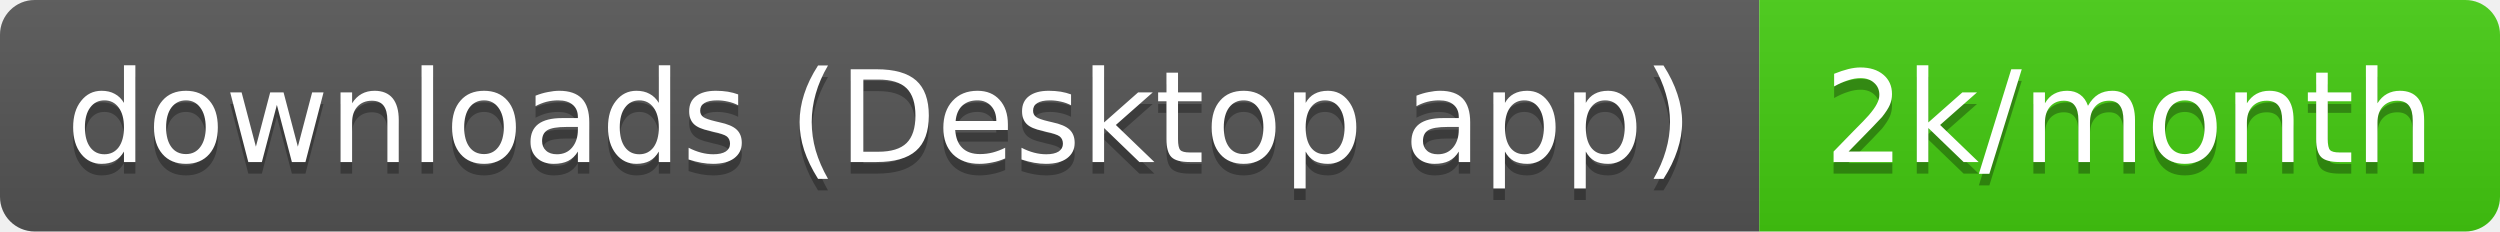
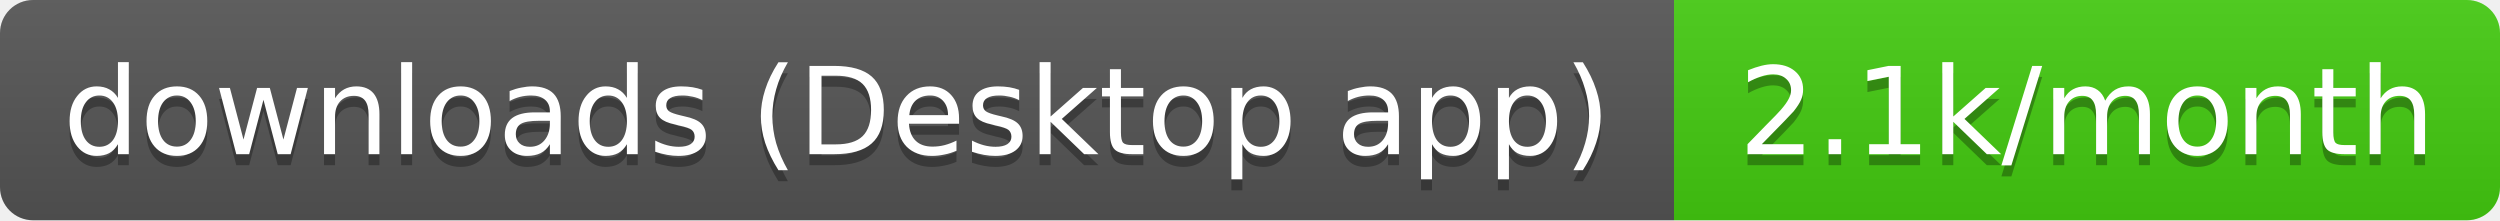
- <svg xmlns="http://www.w3.org/2000/svg" width="216" height="20" role="img" aria-label="downloads (Desktop app): 2k/month">
+ <svg xmlns="http://www.w3.org/2000/svg" width="227" height="20" role="img" aria-label="downloads (Desktop app): 2.1k/month">
  <linearGradient id="s" x2="0" y2="100%">
    <stop offset="0" stop-color="#bbb" stop-opacity=".1" />
    <stop offset="1" stop-opacity=".1" />
  </linearGradient>
  <clipPath id="r">
-     <rect width="216" height="20" rx="3" fill="#fff" />
+     <rect width="227" height="20" rx="3" fill="#fff" />
  </clipPath>
  <g clip-path="url(#r)">
    <rect width="152" height="20" fill="#555" />
-     <rect x="152" width="64" height="20" fill="#4c1" />
-     <rect width="216" height="20" fill="url(#s)" />
+     <rect x="152" width="75" height="20" fill="#4c1" />
+     <rect width="227" height="20" fill="url(#s)" />
  </g>
  <g fill="#fff" text-anchor="middle" font-family="Verdana,Geneva,DejaVu Sans,sans-serif" text-rendering="geometricPrecision" font-size="11">
    <text aria-hidden="true" x="76" y="15" fill="#010101" fill-opacity=".3" textLength="141.5">downloads (Desktop app)</text>
-     <text aria-hidden="true" x="184" y="15" fill="#010101" fill-opacity=".3" textLength="54">2k/month</text>
+     <text aria-hidden="true" x="189.5" y="15" fill="#010101" fill-opacity=".3" textLength="65">2.1k/month</text>
    <text x="76" y="14" textLength="141.5">downloads (Desktop app)</text>
-     <text x="184" y="14" textLength="54">2k/month</text>
+     <text x="189.5" y="14" textLength="65">2.1k/month</text>
  </g>
</svg>
